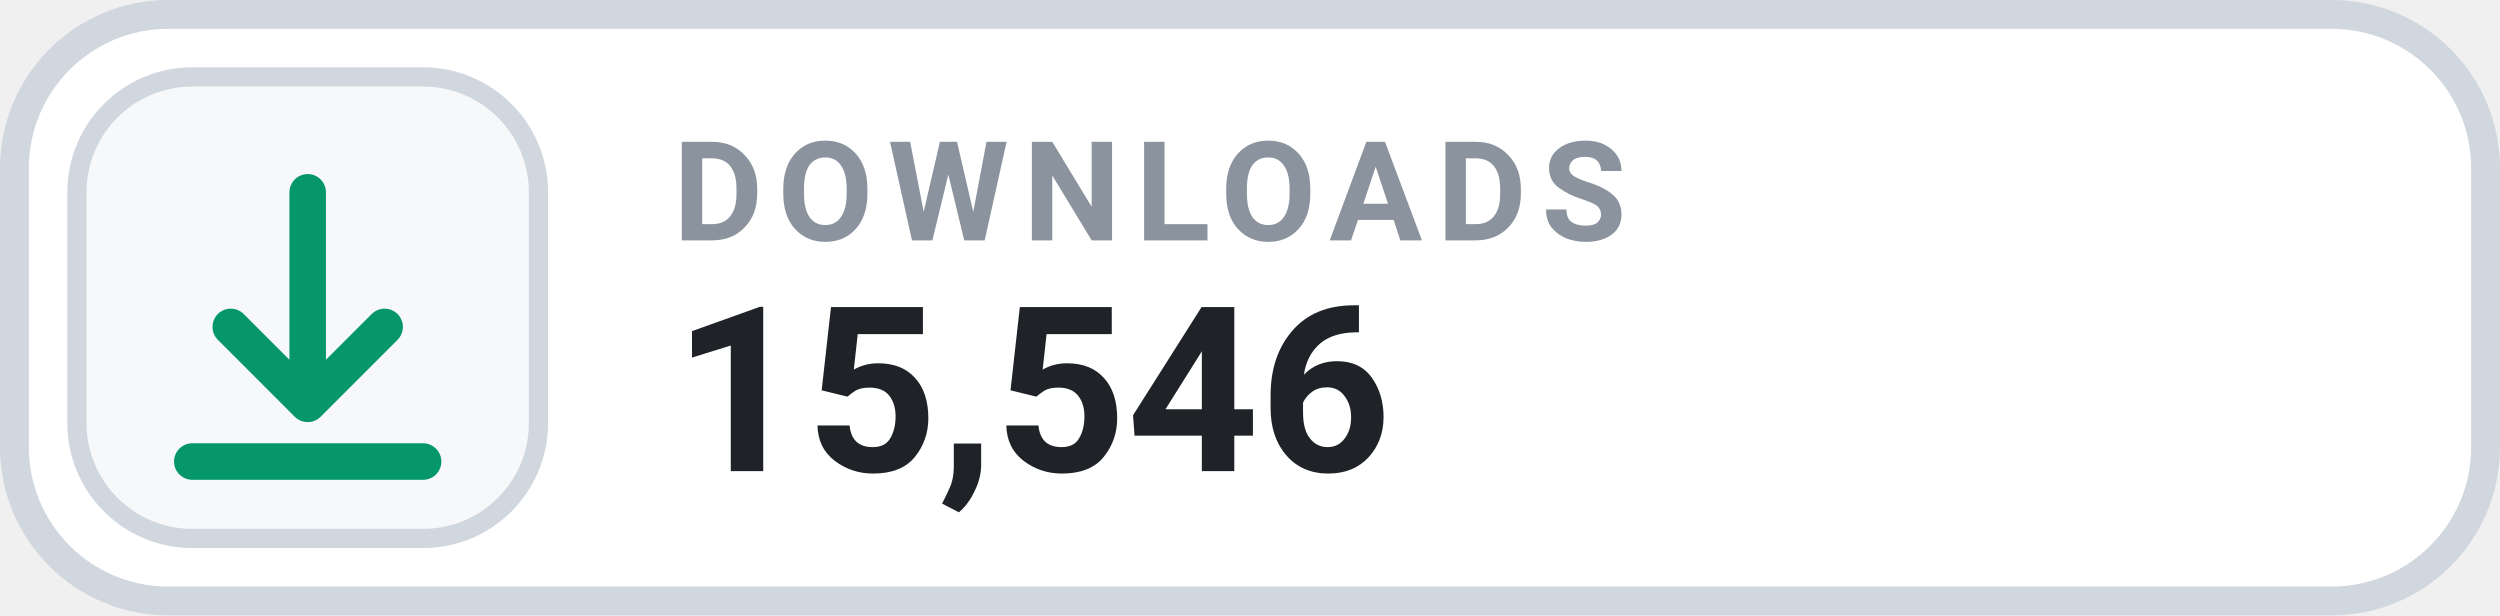
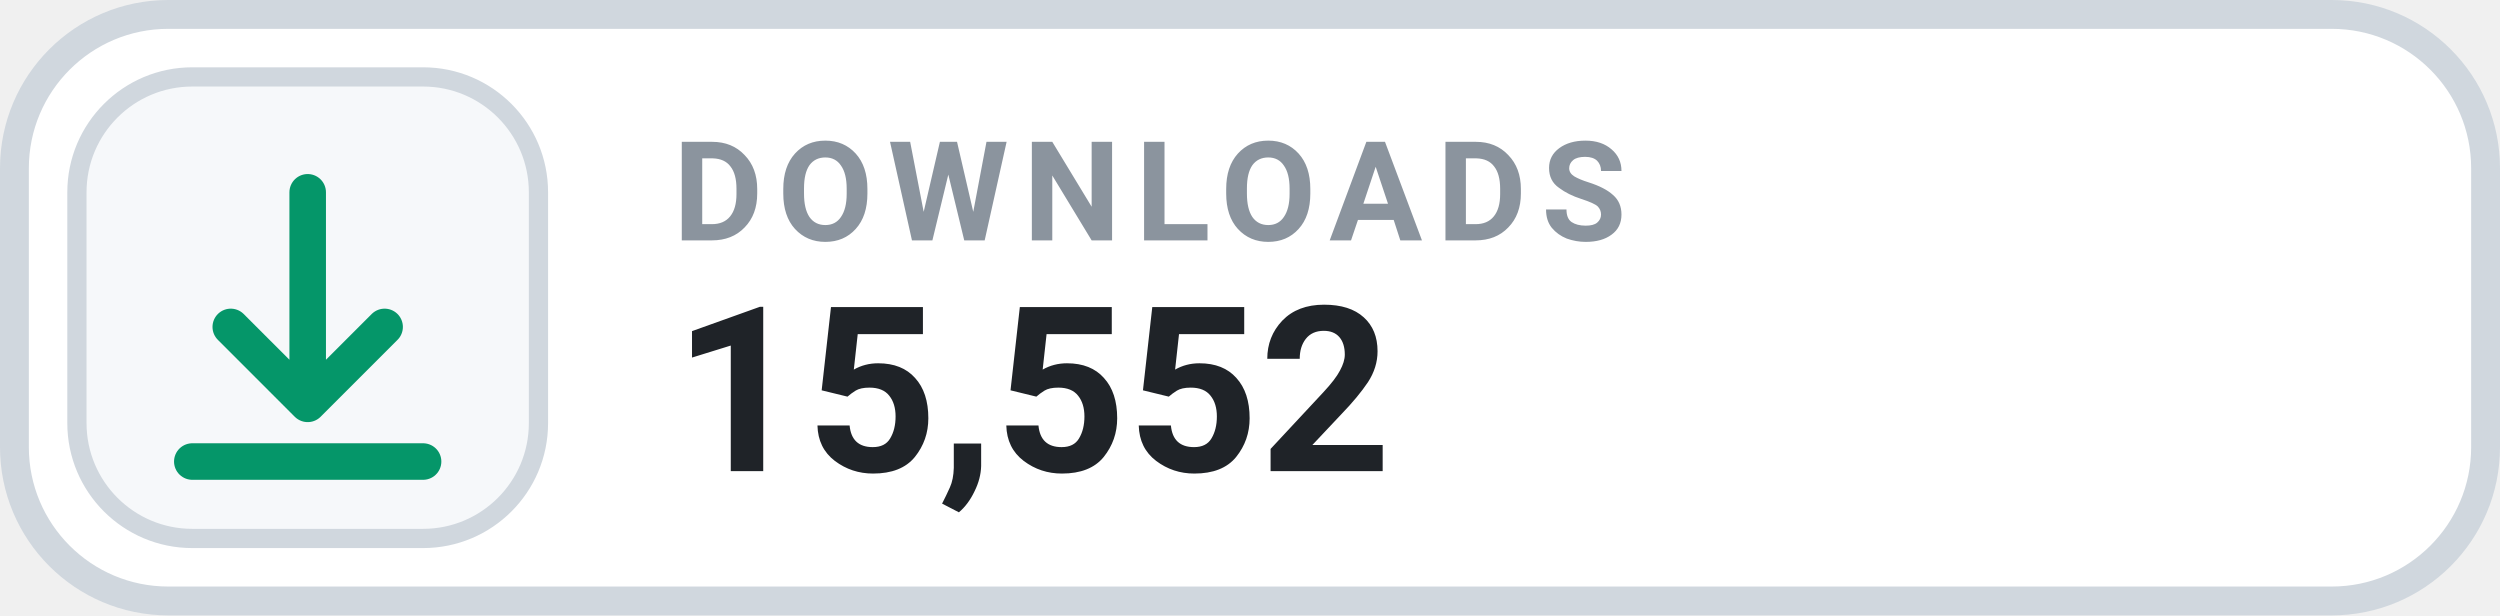
- <svg xmlns="http://www.w3.org/2000/svg" width="130" height="32" viewBox="0 0 130 32" role="img" aria-label="DOWNLOADS 15,546">
+ <svg xmlns="http://www.w3.org/2000/svg" width="130" height="32" viewBox="0 0 130 32" role="img" aria-label="DOWNLOADS 15,552">
  <rect x=".75" y=".75" width="128.5" height="30.5" rx="8" fill="#FFFFFF" stroke="#D0D7DE" stroke-width="1.5" />
  <rect x="4" y="4" width="24" height="24" rx="6" fill="#F6F8FA" stroke="#D0D7DE" stroke-width="1" />
  <g transform="translate(16 16)" style="color:#059669;">
    <path d="M0 -6 v11 m0 0 l4 -4 m-4 4 l-4 -4 M-6 8 h12" fill="none" stroke="currentColor" stroke-width="1.9" stroke-linecap="round" stroke-linejoin="round" />
  </g>
  <text x="35" y="12.5" fill="#8B949E" font-family="-apple-system,BlinkMacSystemFont,'Segoe UI',Roboto,Helvetica,Arial,sans-serif" font-size="7.2" font-weight="700" letter-spacing=".75">DOWNLOADS</text>
-   <text x="35" y="24.5" fill="#1F2328" font-family="-apple-system,BlinkMacSystemFont,'Segoe UI',Roboto,Helvetica,Arial,sans-serif" font-size="12" font-weight="700">15,546</text>
+   <text x="35" y="24.5" fill="#1F2328" font-family="-apple-system,BlinkMacSystemFont,'Segoe UI',Roboto,Helvetica,Arial,sans-serif" font-size="12" font-weight="700">15,552</text>
</svg>
